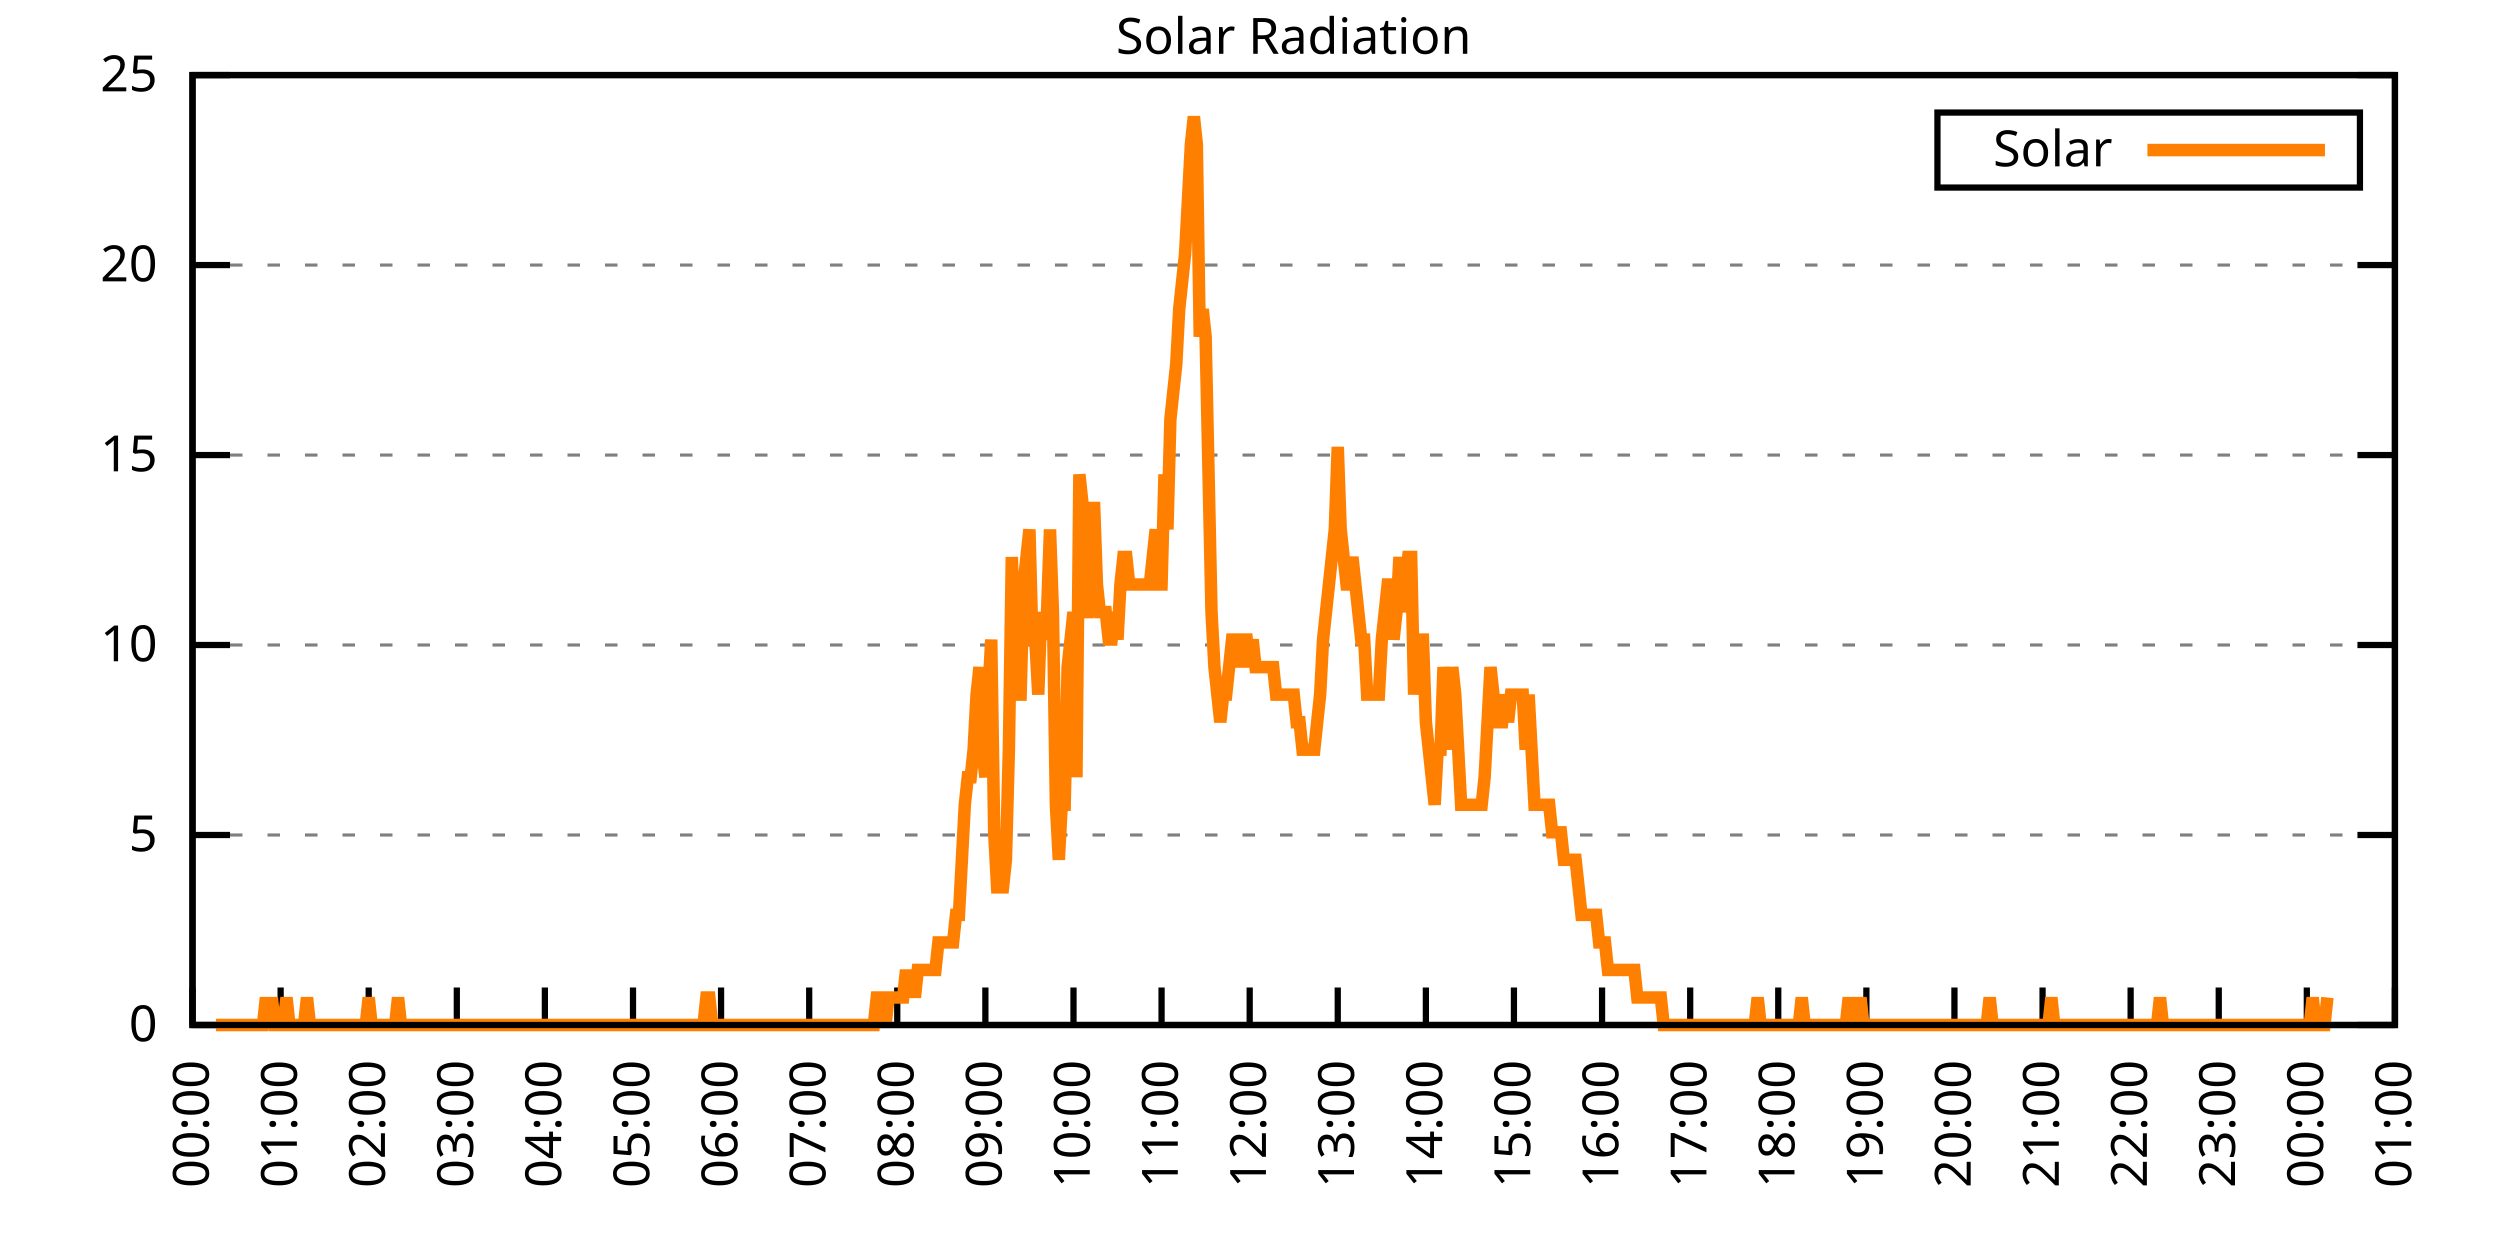
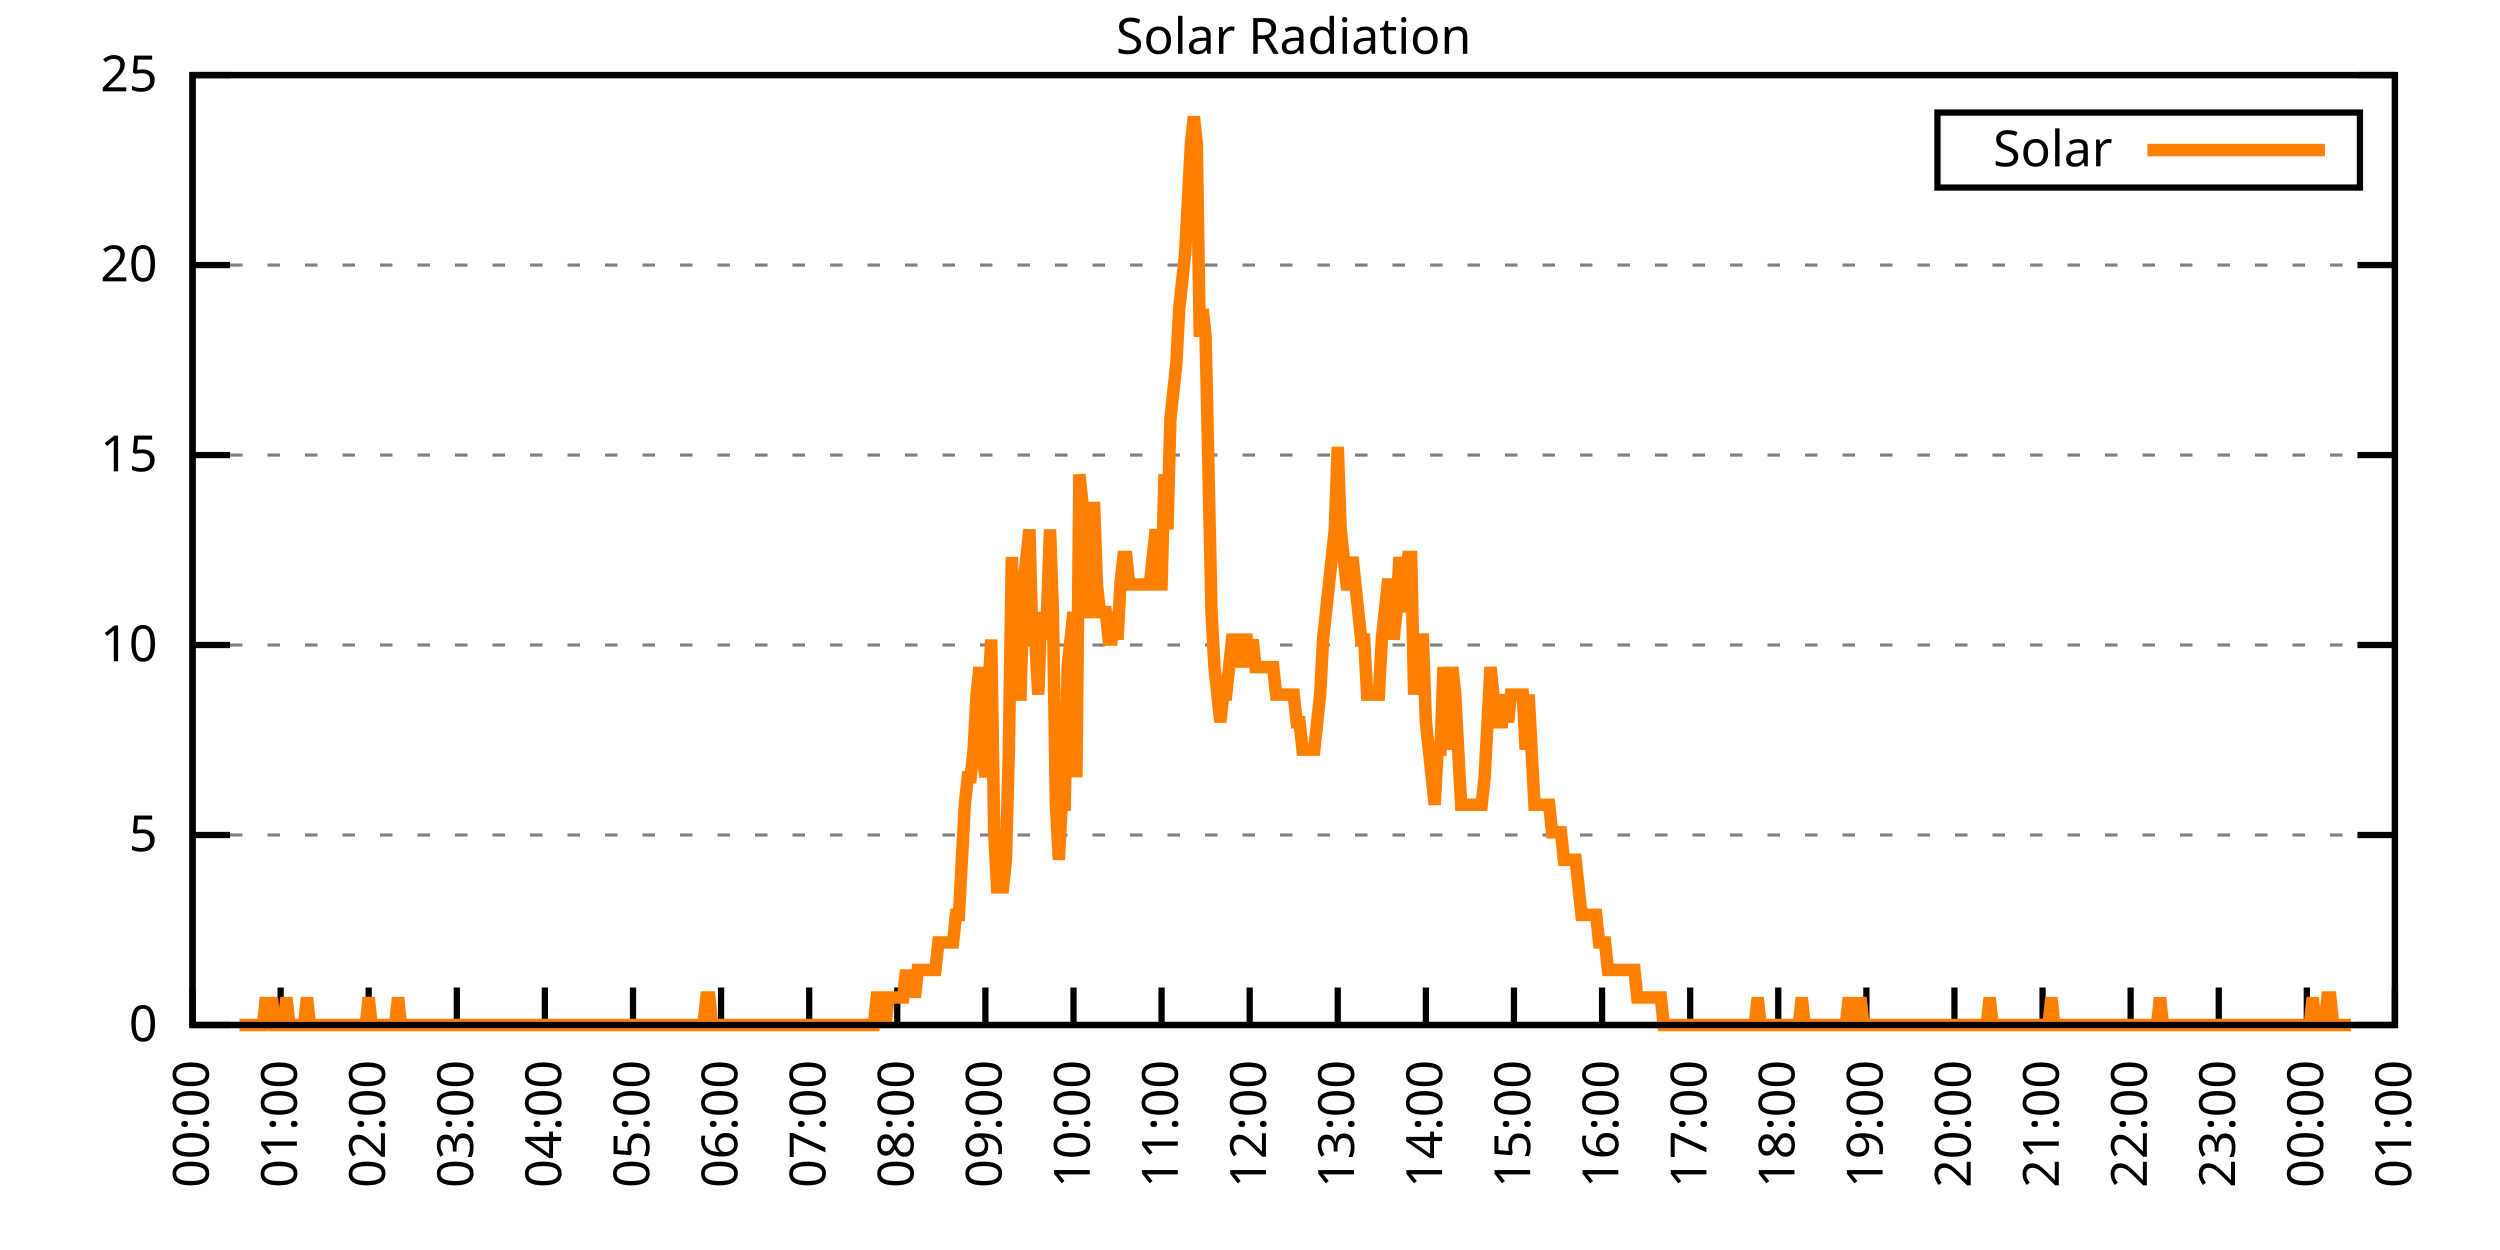
<svg xmlns="http://www.w3.org/2000/svg" xmlns:xlink="http://www.w3.org/1999/xlink" width="400" height="200" viewBox="0 0 400 200">
  <g id="gnuplot_canvas">
    <rect x="0" y="0" width="400" height="200" fill="none" />
    <defs>
      <circle id="gpDot" r="0.5" stroke-width="0.5" stroke="currentColor" />
      <path id="gpPt0" stroke-width="0.333" stroke="currentColor" d="M-1,0 h2 M0,-1 v2" />
      <path id="gpPt1" stroke-width="0.333" stroke="currentColor" d="M-1,-1 L1,1 M1,-1 L-1,1" />
      <path id="gpPt2" stroke-width="0.333" stroke="currentColor" d="M-1,0 L1,0 M0,-1 L0,1 M-1,-1 L1,1 M-1,1 L1,-1" />
      <rect id="gpPt3" stroke-width="0.333" stroke="currentColor" x="-1" y="-1" width="2" height="2" />
      <rect id="gpPt4" stroke-width="0.333" stroke="currentColor" fill="currentColor" x="-1" y="-1" width="2" height="2" />
      <circle id="gpPt5" stroke-width="0.333" stroke="currentColor" cx="0" cy="0" r="1" />
      <use xlink:href="#gpPt5" id="gpPt6" fill="currentColor" stroke="none" />
      <path id="gpPt7" stroke-width="0.333" stroke="currentColor" d="M0,-1.33 L-1.33,0.67 L1.33,0.67 z" />
      <use xlink:href="#gpPt7" id="gpPt8" fill="currentColor" stroke="none" />
      <use xlink:href="#gpPt7" id="gpPt9" stroke="currentColor" transform="rotate(180)" />
      <use xlink:href="#gpPt9" id="gpPt10" fill="currentColor" stroke="none" />
      <use xlink:href="#gpPt3" id="gpPt11" stroke="currentColor" transform="rotate(45)" />
      <use xlink:href="#gpPt11" id="gpPt12" fill="currentColor" stroke="none" />
      <path id="gpPt13" stroke-width="0.333" stroke="currentColor" d="M0,1.330 L1.265,0.411 L0.782,-1.067 L-0.782,-1.076 L-1.265,0.411 z" />
      <use xlink:href="#gpPt13" id="gpPt14" fill="currentColor" stroke="none" />
      <filter id="textbox" filterUnits="objectBoundingBox" x="0" y="0" height="1" width="1">
        <feFlood flood-color="white" flood-opacity="1" result="bgnd" />
        <feComposite in="SourceGraphic" in2="bgnd" operator="atop" />
      </filter>
      <filter id="greybox" filterUnits="objectBoundingBox" x="0" y="0" height="1" width="1">
        <feFlood flood-color="lightgrey" flood-opacity="1" result="grey" />
        <feComposite in="SourceGraphic" in2="grey" operator="atop" />
      </filter>
    </defs>
    <g fill="none" color="white" stroke="currentColor" stroke-width="1.00" stroke-linecap="butt" stroke-linejoin="miter">
</g>
    <g fill="none" color="black" stroke="currentColor" stroke-width="1.00" stroke-linecap="butt" stroke-linejoin="miter">
      <g stroke="none" shape-rendering="crispEdges">
        <polygon fill="rgb(255, 255, 255)" points="30.80,164.00 383.18,164.00 383.18,12.02 30.80,12.02 " />
      </g>
    </g>
    <g fill="none" color="black" stroke="currentColor" stroke-width="1.00" stroke-linecap="butt" stroke-linejoin="miter">
</g>
    <g fill="none" color="black" stroke="black" stroke-width="0.50" stroke-linecap="butt" stroke-linejoin="miter">
</g>
    <g fill="none" color="gray" stroke="currentColor" stroke-width="0.50" stroke-linecap="butt" stroke-linejoin="miter">
      <path stroke="gray" stroke-dasharray="2,4" class="gridline" d="M30.80,164.00 L383.19,164.00  " />
    </g>
    <g fill="none" color="gray" stroke="gray" stroke-width="1.00" stroke-linecap="butt" stroke-linejoin="miter">
</g>
    <g fill="none" color="black" stroke="currentColor" stroke-width="1.00" stroke-linecap="butt" stroke-linejoin="miter">
      <path stroke="black" d="M30.80,164.00 L36.80,164.00 M383.19,164.00 L377.19,164.00  " />
      <g transform="translate(25.20,166.60)" stroke="none" fill="black" font-family="Sans" font-size="8.00" text-anchor="end">
        <text>
          <tspan font-family="Sans"> 0</tspan>
        </text>
      </g>
    </g>
    <g fill="none" color="black" stroke="currentColor" stroke-width="1.00" stroke-linecap="butt" stroke-linejoin="miter">
</g>
    <g fill="none" color="black" stroke="black" stroke-width="0.50" stroke-linecap="butt" stroke-linejoin="miter">
</g>
    <g fill="none" color="gray" stroke="currentColor" stroke-width="0.50" stroke-linecap="butt" stroke-linejoin="miter">
      <path stroke="gray" stroke-dasharray="2,4" class="gridline" d="M30.80,133.60 L383.19,133.60  " />
    </g>
    <g fill="none" color="gray" stroke="gray" stroke-width="1.00" stroke-linecap="butt" stroke-linejoin="miter">
</g>
    <g fill="none" color="black" stroke="currentColor" stroke-width="1.00" stroke-linecap="butt" stroke-linejoin="miter">
      <path stroke="black" d="M30.80,133.60 L36.80,133.60 M383.19,133.60 L377.19,133.60  " />
      <g transform="translate(25.20,136.20)" stroke="none" fill="black" font-family="Sans" font-size="8.00" text-anchor="end">
        <text>
          <tspan font-family="Sans"> 5</tspan>
        </text>
      </g>
    </g>
    <g fill="none" color="black" stroke="currentColor" stroke-width="1.00" stroke-linecap="butt" stroke-linejoin="miter">
</g>
    <g fill="none" color="black" stroke="black" stroke-width="0.50" stroke-linecap="butt" stroke-linejoin="miter">
</g>
    <g fill="none" color="gray" stroke="currentColor" stroke-width="0.50" stroke-linecap="butt" stroke-linejoin="miter">
      <path stroke="gray" stroke-dasharray="2,4" class="gridline" d="M30.80,103.20 L383.19,103.20  " />
    </g>
    <g fill="none" color="gray" stroke="gray" stroke-width="1.00" stroke-linecap="butt" stroke-linejoin="miter">
</g>
    <g fill="none" color="black" stroke="currentColor" stroke-width="1.00" stroke-linecap="butt" stroke-linejoin="miter">
      <path stroke="black" d="M30.80,103.20 L36.80,103.20 M383.19,103.20 L377.19,103.20  " />
      <g transform="translate(25.20,105.80)" stroke="none" fill="black" font-family="Sans" font-size="8.00" text-anchor="end">
        <text>
          <tspan font-family="Sans"> 10</tspan>
        </text>
      </g>
    </g>
    <g fill="none" color="black" stroke="currentColor" stroke-width="1.00" stroke-linecap="butt" stroke-linejoin="miter">
</g>
    <g fill="none" color="black" stroke="black" stroke-width="0.50" stroke-linecap="butt" stroke-linejoin="miter">
</g>
    <g fill="none" color="gray" stroke="currentColor" stroke-width="0.50" stroke-linecap="butt" stroke-linejoin="miter">
      <path stroke="gray" stroke-dasharray="2,4" class="gridline" d="M30.80,72.81 L383.19,72.81  " />
    </g>
    <g fill="none" color="gray" stroke="gray" stroke-width="1.00" stroke-linecap="butt" stroke-linejoin="miter">
</g>
    <g fill="none" color="black" stroke="currentColor" stroke-width="1.00" stroke-linecap="butt" stroke-linejoin="miter">
      <path stroke="black" d="M30.80,72.81 L36.80,72.81 M383.19,72.81 L377.19,72.81  " />
      <g transform="translate(25.20,75.41)" stroke="none" fill="black" font-family="Sans" font-size="8.00" text-anchor="end">
        <text>
          <tspan font-family="Sans"> 15</tspan>
        </text>
      </g>
    </g>
    <g fill="none" color="black" stroke="currentColor" stroke-width="1.00" stroke-linecap="butt" stroke-linejoin="miter">
</g>
    <g fill="none" color="black" stroke="black" stroke-width="0.50" stroke-linecap="butt" stroke-linejoin="miter">
</g>
    <g fill="none" color="gray" stroke="currentColor" stroke-width="0.50" stroke-linecap="butt" stroke-linejoin="miter">
      <path stroke="gray" stroke-dasharray="2,4" class="gridline" d="M30.80,42.41 L383.19,42.41  " />
    </g>
    <g fill="none" color="gray" stroke="gray" stroke-width="1.00" stroke-linecap="butt" stroke-linejoin="miter">
</g>
    <g fill="none" color="black" stroke="currentColor" stroke-width="1.00" stroke-linecap="butt" stroke-linejoin="miter">
      <path stroke="black" d="M30.80,42.41 L36.80,42.41 M383.19,42.41 L377.19,42.41  " />
      <g transform="translate(25.20,45.01)" stroke="none" fill="black" font-family="Sans" font-size="8.00" text-anchor="end">
        <text>
          <tspan font-family="Sans"> 20</tspan>
        </text>
      </g>
    </g>
    <g fill="none" color="black" stroke="currentColor" stroke-width="1.00" stroke-linecap="butt" stroke-linejoin="miter">
</g>
    <g fill="none" color="black" stroke="black" stroke-width="0.50" stroke-linecap="butt" stroke-linejoin="miter">
</g>
    <g fill="none" color="gray" stroke="currentColor" stroke-width="0.50" stroke-linecap="butt" stroke-linejoin="miter">
      <path stroke="gray" stroke-dasharray="2,4" class="gridline" d="M30.80,12.01 L383.19,12.01  " />
    </g>
    <g fill="none" color="gray" stroke="gray" stroke-width="1.00" stroke-linecap="butt" stroke-linejoin="miter">
</g>
    <g fill="none" color="black" stroke="currentColor" stroke-width="1.00" stroke-linecap="butt" stroke-linejoin="miter">
      <path stroke="black" d="M30.80,12.01 L36.80,12.01 M383.19,12.01 L377.19,12.01  " />
      <g transform="translate(25.20,14.61)" stroke="none" fill="black" font-family="Sans" font-size="8.00" text-anchor="end">
        <text>
          <tspan font-family="Sans"> 25</tspan>
        </text>
      </g>
    </g>
    <g fill="none" color="black" stroke="currentColor" stroke-width="1.00" stroke-linecap="butt" stroke-linejoin="miter">
      <path stroke="black" d="M30.80,164.00 L30.80,158.00  " />
      <g transform="translate(33.40,169.60) rotate(270.00)" stroke="none" fill="black" font-family="Sans" font-size="8.00" text-anchor="end">
        <text>
          <tspan font-family="Sans">00:00</tspan>
        </text>
      </g>
    </g>
    <g fill="none" color="black" stroke="currentColor" stroke-width="1.00" stroke-linecap="butt" stroke-linejoin="miter">
      <path stroke="black" d="M44.90,164.00 L44.90,158.00  " />
      <g transform="translate(47.50,169.60) rotate(270.00)" stroke="none" fill="black" font-family="Sans" font-size="8.00" text-anchor="end">
        <text>
          <tspan font-family="Sans">01:00</tspan>
        </text>
      </g>
    </g>
    <g fill="none" color="black" stroke="currentColor" stroke-width="1.00" stroke-linecap="butt" stroke-linejoin="miter">
      <path stroke="black" d="M58.99,164.00 L58.99,158.00  " />
      <g transform="translate(61.59,169.60) rotate(270.00)" stroke="none" fill="black" font-family="Sans" font-size="8.00" text-anchor="end">
        <text>
          <tspan font-family="Sans">02:00</tspan>
        </text>
      </g>
    </g>
    <g fill="none" color="black" stroke="currentColor" stroke-width="1.00" stroke-linecap="butt" stroke-linejoin="miter">
      <path stroke="black" d="M73.09,164.00 L73.09,158.00  " />
      <g transform="translate(75.69,169.60) rotate(270.00)" stroke="none" fill="black" font-family="Sans" font-size="8.00" text-anchor="end">
        <text>
          <tspan font-family="Sans">03:00</tspan>
        </text>
      </g>
    </g>
    <g fill="none" color="black" stroke="currentColor" stroke-width="1.00" stroke-linecap="butt" stroke-linejoin="miter">
      <path stroke="black" d="M87.18,164.00 L87.18,158.00  " />
      <g transform="translate(89.78,169.60) rotate(270.00)" stroke="none" fill="black" font-family="Sans" font-size="8.00" text-anchor="end">
        <text>
          <tspan font-family="Sans">04:00</tspan>
        </text>
      </g>
    </g>
    <g fill="none" color="black" stroke="currentColor" stroke-width="1.00" stroke-linecap="butt" stroke-linejoin="miter">
      <path stroke="black" d="M101.28,164.00 L101.28,158.00  " />
      <g transform="translate(103.88,169.60) rotate(270.00)" stroke="none" fill="black" font-family="Sans" font-size="8.00" text-anchor="end">
        <text>
          <tspan font-family="Sans">05:00</tspan>
        </text>
      </g>
    </g>
    <g fill="none" color="black" stroke="currentColor" stroke-width="1.00" stroke-linecap="butt" stroke-linejoin="miter">
      <path stroke="black" d="M115.37,164.00 L115.37,158.00  " />
      <g transform="translate(117.97,169.60) rotate(270.00)" stroke="none" fill="black" font-family="Sans" font-size="8.00" text-anchor="end">
        <text>
          <tspan font-family="Sans">06:00</tspan>
        </text>
      </g>
    </g>
    <g fill="none" color="black" stroke="currentColor" stroke-width="1.00" stroke-linecap="butt" stroke-linejoin="miter">
      <path stroke="black" d="M129.47,164.00 L129.47,158.00  " />
      <g transform="translate(132.07,169.60) rotate(270.00)" stroke="none" fill="black" font-family="Sans" font-size="8.00" text-anchor="end">
        <text>
          <tspan font-family="Sans">07:00</tspan>
        </text>
      </g>
    </g>
    <g fill="none" color="black" stroke="currentColor" stroke-width="1.00" stroke-linecap="butt" stroke-linejoin="miter">
      <path stroke="black" d="M143.56,164.00 L143.56,158.00  " />
      <g transform="translate(146.16,169.60) rotate(270.00)" stroke="none" fill="black" font-family="Sans" font-size="8.00" text-anchor="end">
        <text>
          <tspan font-family="Sans">08:00</tspan>
        </text>
      </g>
    </g>
    <g fill="none" color="black" stroke="currentColor" stroke-width="1.00" stroke-linecap="butt" stroke-linejoin="miter">
      <path stroke="black" d="M157.66,164.00 L157.66,158.00  " />
      <g transform="translate(160.26,169.60) rotate(270.00)" stroke="none" fill="black" font-family="Sans" font-size="8.00" text-anchor="end">
        <text>
          <tspan font-family="Sans">09:00</tspan>
        </text>
      </g>
    </g>
    <g fill="none" color="black" stroke="currentColor" stroke-width="1.00" stroke-linecap="butt" stroke-linejoin="miter">
      <path stroke="black" d="M171.76,164.00 L171.76,158.00  " />
      <g transform="translate(174.36,169.60) rotate(270.00)" stroke="none" fill="black" font-family="Sans" font-size="8.00" text-anchor="end">
        <text>
          <tspan font-family="Sans">10:00</tspan>
        </text>
      </g>
    </g>
    <g fill="none" color="black" stroke="currentColor" stroke-width="1.00" stroke-linecap="butt" stroke-linejoin="miter">
      <path stroke="black" d="M185.85,164.00 L185.85,158.00  " />
      <g transform="translate(188.45,169.60) rotate(270.00)" stroke="none" fill="black" font-family="Sans" font-size="8.00" text-anchor="end">
        <text>
          <tspan font-family="Sans">11:00</tspan>
        </text>
      </g>
    </g>
    <g fill="none" color="black" stroke="currentColor" stroke-width="1.00" stroke-linecap="butt" stroke-linejoin="miter">
      <path stroke="black" d="M199.95,164.00 L199.95,158.00  " />
      <g transform="translate(202.55,169.60) rotate(270.00)" stroke="none" fill="black" font-family="Sans" font-size="8.00" text-anchor="end">
        <text>
          <tspan font-family="Sans">12:00</tspan>
        </text>
      </g>
    </g>
    <g fill="none" color="black" stroke="currentColor" stroke-width="1.00" stroke-linecap="butt" stroke-linejoin="miter">
      <path stroke="black" d="M214.04,164.00 L214.04,158.00  " />
      <g transform="translate(216.64,169.60) rotate(270.00)" stroke="none" fill="black" font-family="Sans" font-size="8.00" text-anchor="end">
        <text>
          <tspan font-family="Sans">13:00</tspan>
        </text>
      </g>
    </g>
    <g fill="none" color="black" stroke="currentColor" stroke-width="1.00" stroke-linecap="butt" stroke-linejoin="miter">
      <path stroke="black" d="M228.14,164.00 L228.14,158.00  " />
      <g transform="translate(230.74,169.60) rotate(270.00)" stroke="none" fill="black" font-family="Sans" font-size="8.00" text-anchor="end">
        <text>
          <tspan font-family="Sans">14:00</tspan>
        </text>
      </g>
    </g>
    <g fill="none" color="black" stroke="currentColor" stroke-width="1.00" stroke-linecap="butt" stroke-linejoin="miter">
      <path stroke="black" d="M242.23,164.00 L242.23,158.00  " />
      <g transform="translate(244.83,169.60) rotate(270.00)" stroke="none" fill="black" font-family="Sans" font-size="8.00" text-anchor="end">
        <text>
          <tspan font-family="Sans">15:00</tspan>
        </text>
      </g>
    </g>
    <g fill="none" color="black" stroke="currentColor" stroke-width="1.00" stroke-linecap="butt" stroke-linejoin="miter">
      <path stroke="black" d="M256.33,164.00 L256.33,158.00  " />
      <g transform="translate(258.93,169.60) rotate(270.00)" stroke="none" fill="black" font-family="Sans" font-size="8.00" text-anchor="end">
        <text>
          <tspan font-family="Sans">16:00</tspan>
        </text>
      </g>
    </g>
    <g fill="none" color="black" stroke="currentColor" stroke-width="1.00" stroke-linecap="butt" stroke-linejoin="miter">
      <path stroke="black" d="M270.43,164.00 L270.43,158.00  " />
      <g transform="translate(273.03,169.60) rotate(270.00)" stroke="none" fill="black" font-family="Sans" font-size="8.00" text-anchor="end">
        <text>
          <tspan font-family="Sans">17:00</tspan>
        </text>
      </g>
    </g>
    <g fill="none" color="black" stroke="currentColor" stroke-width="1.00" stroke-linecap="butt" stroke-linejoin="miter">
      <path stroke="black" d="M284.52,164.00 L284.52,158.00  " />
      <g transform="translate(287.12,169.60) rotate(270.00)" stroke="none" fill="black" font-family="Sans" font-size="8.00" text-anchor="end">
        <text>
          <tspan font-family="Sans">18:00</tspan>
        </text>
      </g>
    </g>
    <g fill="none" color="black" stroke="currentColor" stroke-width="1.00" stroke-linecap="butt" stroke-linejoin="miter">
      <path stroke="black" d="M298.62,164.00 L298.62,158.00  " />
      <g transform="translate(301.22,169.60) rotate(270.00)" stroke="none" fill="black" font-family="Sans" font-size="8.00" text-anchor="end">
        <text>
          <tspan font-family="Sans">19:00</tspan>
        </text>
      </g>
    </g>
    <g fill="none" color="black" stroke="currentColor" stroke-width="1.00" stroke-linecap="butt" stroke-linejoin="miter">
      <path stroke="black" d="M312.71,164.00 L312.71,158.00  " />
      <g transform="translate(315.31,169.60) rotate(270.00)" stroke="none" fill="black" font-family="Sans" font-size="8.00" text-anchor="end">
        <text>
          <tspan font-family="Sans">20:00</tspan>
        </text>
      </g>
    </g>
    <g fill="none" color="black" stroke="currentColor" stroke-width="1.00" stroke-linecap="butt" stroke-linejoin="miter">
      <path stroke="black" d="M326.81,164.00 L326.81,158.00  " />
      <g transform="translate(329.41,169.60) rotate(270.00)" stroke="none" fill="black" font-family="Sans" font-size="8.00" text-anchor="end">
        <text>
          <tspan font-family="Sans">21:00</tspan>
        </text>
      </g>
    </g>
    <g fill="none" color="black" stroke="currentColor" stroke-width="1.00" stroke-linecap="butt" stroke-linejoin="miter">
      <path stroke="black" d="M340.90,164.00 L340.90,158.00  " />
      <g transform="translate(343.50,169.60) rotate(270.00)" stroke="none" fill="black" font-family="Sans" font-size="8.00" text-anchor="end">
        <text>
          <tspan font-family="Sans">22:00</tspan>
        </text>
      </g>
    </g>
    <g fill="none" color="black" stroke="currentColor" stroke-width="1.00" stroke-linecap="butt" stroke-linejoin="miter">
      <path stroke="black" d="M355.00,164.00 L355.00,158.00  " />
      <g transform="translate(357.60,169.60) rotate(270.00)" stroke="none" fill="black" font-family="Sans" font-size="8.00" text-anchor="end">
        <text>
          <tspan font-family="Sans">23:00</tspan>
        </text>
      </g>
    </g>
    <g fill="none" color="black" stroke="currentColor" stroke-width="1.00" stroke-linecap="butt" stroke-linejoin="miter">
      <path stroke="black" d="M369.09,164.00 L369.09,158.00  " />
      <g transform="translate(371.69,169.60) rotate(270.00)" stroke="none" fill="black" font-family="Sans" font-size="8.00" text-anchor="end">
        <text>
          <tspan font-family="Sans">00:00</tspan>
        </text>
      </g>
    </g>
    <g fill="none" color="black" stroke="currentColor" stroke-width="1.00" stroke-linecap="butt" stroke-linejoin="miter">
      <path stroke="black" d="M383.19,164.00 L383.19,158.00  " />
      <g transform="translate(385.79,169.60) rotate(270.00)" stroke="none" fill="black" font-family="Sans" font-size="8.00" text-anchor="end">
        <text>
          <tspan font-family="Sans">01:00</tspan>
        </text>
      </g>
    </g>
    <g fill="none" color="black" stroke="currentColor" stroke-width="1.00" stroke-linecap="butt" stroke-linejoin="miter">
</g>
    <g fill="none" color="black" stroke="currentColor" stroke-width="1.00" stroke-linecap="butt" stroke-linejoin="miter">
      <path stroke="black" d="M30.80,12.01 L30.80,164.00 L383.19,164.00 L383.19,12.01 L30.80,12.01 Z  " />
    </g>
    <g fill="none" color="black" stroke="currentColor" stroke-width="1.00" stroke-linecap="butt" stroke-linejoin="miter">
</g>
    <g fill="none" color="black" stroke="currentColor" stroke-width="1.00" stroke-linecap="butt" stroke-linejoin="miter">
      <path stroke="black" d="M309.99,30.01 L309.99,18.01 L377.59,18.01 L377.59,30.01 L309.99,30.01 Z  " />
    </g>
    <g id="Solar_Radiation_plot_1">
      <g fill="none" color="white" stroke="black" stroke-width="2.00" stroke-linecap="butt" stroke-linejoin="miter">
</g>
      <g fill="none" color="black" stroke="currentColor" stroke-width="2.00" stroke-linecap="butt" stroke-linejoin="miter">
        <g transform="translate(337.99,26.61)" stroke="none" fill="black" font-family="Sans" font-size="8.00" text-anchor="end">
          <text>
            <tspan font-family="Sans">Solar</tspan>
          </text>
        </g>
      </g>
      <g fill="none" color="black" stroke="currentColor" stroke-width="2.00" stroke-linecap="butt" stroke-linejoin="miter">
-         <path stroke="rgb(255, 127,   0)" d="M343.59,24.01 L371.99,24.01 M34.56,164.00 L35.03,164.00 L35.50,164.00 L35.97,164.00 L36.44,164.00 L36.91,164.00   L37.38,164.00 L37.85,164.00 L38.32,164.00 L38.79,164.00 L39.26,164.00 L39.73,164.00 L40.20,164.00 L40.67,164.00   L41.14,164.00 L41.61,164.00 L42.08,164.00 L42.55,159.60 L43.02,164.00 L43.49,159.60 L43.96,164.00 L44.43,164.00   L44.90,164.00 L45.37,164.00 L45.84,159.60 L46.31,164.00 L46.78,164.00 L47.24,164.00 L47.71,164.00 L48.18,164.00   L48.65,164.00 L49.12,159.60 L49.59,164.00 L50.06,164.00 L50.53,164.00 L51.00,164.00 L51.47,164.00 L51.94,164.00   L52.41,164.00 L52.88,164.00 L53.35,164.00 L53.82,164.00 L54.29,164.00 L54.76,164.00 L55.23,164.00 L55.70,164.00   L56.17,164.00 L56.64,164.00 L57.11,164.00 L57.58,164.00 L58.05,164.00 L58.52,164.00 L58.99,159.60 L59.46,164.00   L59.93,164.00 L60.40,164.00 L60.87,164.00 L61.34,164.00 L61.81,164.00 L62.28,164.00 L62.75,164.00 L63.22,164.00   L63.69,159.60 L64.16,164.00 L64.63,164.00 L65.10,164.00 L65.57,164.00 L66.04,164.00 L66.51,164.00 L66.98,164.00   L67.45,164.00 L67.92,164.00 L68.39,164.00 L68.86,164.00 L69.33,164.00 L69.80,164.00 L70.27,164.00 L70.74,164.00   L71.21,164.00 L71.68,164.00 L72.15,164.00 L72.62,164.00 L73.09,164.00 L73.56,164.00 L74.03,164.00 L74.50,164.00   L74.97,164.00 L75.44,164.00 L75.91,164.00 L76.38,164.00 L76.85,164.00 L77.32,164.00 L77.79,164.00 L78.26,164.00   L78.73,164.00 L79.19,164.00 L79.66,164.00 L80.13,164.00 L80.60,164.00 L81.07,164.00 L81.54,164.00 L82.01,164.00   L82.48,164.00 L82.95,164.00 L83.42,164.00 L83.89,164.00 L84.36,164.00 L84.83,164.00 L85.30,164.00 L85.77,164.00   L86.24,164.00 L86.71,164.00 L87.18,164.00 L87.65,164.00 L88.12,164.00 L88.59,164.00 L89.06,164.00 L89.53,164.00   L90.00,164.00 L90.47,164.00 L90.94,164.00 L91.41,164.00 L91.88,164.00 L92.35,164.00 L92.82,164.00 L93.29,164.00   L93.76,164.00 L94.23,164.00 L94.70,164.00 L95.17,164.00 L95.64,164.00 L96.11,164.00 L96.58,164.00 L97.05,164.00   L97.52,164.00 L97.99,164.00 L98.46,164.00 L98.93,164.00 L99.40,164.00 L99.87,164.00 L100.34,164.00 L100.81,164.00   L101.28,164.00 L101.75,164.00 L102.22,164.00 L102.69,164.00 L103.16,164.00 L103.63,164.00 L104.10,164.00 L104.57,164.00   L105.04,164.00 L105.51,164.00 L105.98,164.00 L106.45,164.00 L106.92,164.00 L107.39,164.00 L107.86,164.00 L108.33,164.00   L108.80,164.00 L109.27,164.00 L109.74,164.00 L110.21,164.00 L110.68,164.00 L111.14,164.00 L111.61,164.00 L112.08,164.00   L112.55,164.00 L113.02,159.60 L113.49,159.60 L113.96,164.00 L114.43,164.00 L114.90,164.00 L115.37,164.00 L115.84,164.00   L116.31,164.00 L116.78,164.00 L117.25,164.00 L117.72,164.00 L118.19,164.00 L118.66,164.00 L119.13,164.00 L119.60,164.00   L120.07,164.00 L120.54,164.00 L121.01,164.00 L121.48,164.00 L121.95,164.00 L122.42,164.00 L122.89,164.00 L123.36,164.00   L123.83,164.00 L124.30,164.00 L124.77,164.00 L125.24,164.00 L125.71,164.00 L126.18,164.00 L126.65,164.00 L127.12,164.00   L127.59,164.00 L128.06,164.00 L128.53,164.00 L129.00,164.00 L129.47,164.00 L129.94,164.00 L130.41,164.00 L130.88,164.00   L131.35,164.00 L131.82,164.00 L132.29,164.00 L132.76,164.00 L133.23,164.00 L133.70,164.00 L134.17,164.00 L134.64,164.00   L135.11,164.00 L135.58,164.00 L136.05,164.00 L136.52,164.00 L136.99,164.00 L137.46,164.00 L137.93,164.00 L138.40,164.00   L138.87,164.00 L139.34,164.00 L139.81,164.00 L140.28,159.60 L140.75,159.60 L141.22,159.60 L141.69,164.00 L142.16,159.60   L142.63,159.60 L143.09,159.60 L143.56,159.60 L144.03,159.60 L144.50,159.60 L144.97,155.19 L145.44,159.60 L145.91,155.19   L146.38,159.60 L146.85,155.19 L147.32,155.19 L147.79,155.19 L148.26,155.19 L148.73,155.19 L149.20,155.19 L149.67,155.19   L150.14,150.79 L150.61,150.79 L151.08,150.79 L151.55,150.79 L152.02,150.79 L152.49,150.79 L152.96,146.38 L153.43,146.38   L153.90,137.57 L154.37,128.76 L154.84,124.36 L155.31,124.36 L155.78,119.95 L156.25,111.14 L156.72,106.74 L157.19,119.95   L157.66,124.36 L158.13,111.14 L158.60,102.33 L159.07,133.17 L159.54,141.98 L160.01,141.98 L160.48,141.98 L160.95,137.57   L161.42,119.95 L161.89,89.12 L162.36,102.33 L162.83,111.14 L163.30,111.14 L163.77,93.52 L164.24,89.12 L164.71,84.71   L165.18,102.33 L165.65,102.33 L166.12,111.14 L166.59,97.93 L167.06,102.33 L167.53,97.93 L168.00,84.71 L168.47,97.93   L168.94,128.76 L169.41,137.57 L169.88,128.76 L170.35,128.76 L170.82,106.74 L171.29,102.33 L171.76,97.93 L172.23,124.36   L172.70,75.90 L173.17,80.31 L173.64,97.93 L174.11,97.93 L174.58,93.52 L175.04,80.31 L175.51,93.52 L175.98,97.93   L176.45,97.93 L176.92,97.93 L177.39,102.33 L177.86,102.33 L178.33,97.93 L178.80,102.33 L179.27,93.52 L179.74,89.12   L180.21,89.12 L180.68,93.52 L181.15,93.52 L181.62,93.52 L182.09,93.52 L182.56,93.52 L183.03,93.52 L183.50,93.52   L183.97,93.52 L184.44,89.12 L184.91,84.71 L185.38,93.52 L185.85,93.52 L186.32,75.90 L186.79,84.71 L187.26,67.09   L187.73,62.69 L188.20,58.28 L188.67,49.47 L189.14,45.07 L189.61,40.66 L190.08,31.85 L190.55,23.04 L191.02,18.64   L191.49,23.04 L191.96,53.88 L192.43,49.47 L192.90,53.88 L193.37,75.90 L193.84,97.93 L194.31,106.74 L194.78,111.14   L195.25,115.55 L195.72,111.14 L196.19,111.14 L196.66,106.74 L197.13,102.33 L197.60,102.33 L198.07,106.74 L198.54,102.33   L199.01,102.33 L199.48,102.33 L199.95,106.74 L200.42,102.33 L200.89,106.74 L201.36,106.74 L201.83,106.74 L202.30,106.74   L202.77,106.74 L203.24,106.74 L203.71,106.74 L204.18,111.14 L204.65,111.14 L205.12,111.14 L205.59,111.14 L206.06,111.14   L206.53,111.14 L207.00,111.14 L207.46,115.55 L207.93,115.55 L208.40,119.95 L208.87,119.95 L209.34,119.95 L209.81,119.95   L210.28,119.95 L210.75,115.55 L211.22,111.14 L211.69,102.33 L212.16,97.93 L212.63,93.52 L213.10,89.12 L213.57,84.71   L214.04,71.50 L214.51,84.71 L214.98,89.12 L215.45,93.52 L215.92,93.52 L216.39,89.12 L216.86,93.52 L217.33,97.93   L217.80,102.33 L218.27,102.33 L218.74,111.14 L219.21,111.14 L219.68,111.14 L220.15,111.14 L220.62,111.14 L221.09,102.33   L221.56,97.93 L222.03,93.52 L222.50,93.52 L222.97,102.33 L223.44,97.93 L223.91,89.12 L224.38,97.93 L224.85,93.52   L225.32,89.12 L225.79,89.12 L226.26,111.14 L226.73,102.33 L227.20,102.33 L227.67,102.33 L228.14,115.55 L228.61,119.95   L229.08,124.36 L229.55,128.76 L230.02,119.95 L230.49,119.95 L230.96,106.74 L231.43,111.14 L231.90,119.95 L232.37,106.74   L232.84,111.14 L233.31,119.95 L233.78,128.76 L234.25,128.76 L234.72,128.76 L235.19,128.76 L235.66,128.76 L236.13,128.76   L236.60,128.76 L237.07,128.76 L237.54,124.36 L238.01,115.55 L238.48,106.74 L238.95,111.14 L239.41,115.55 L239.88,115.55   L240.35,115.55 L240.82,111.14 L241.29,115.55 L241.76,111.14 L242.23,111.14 L242.70,111.14 L243.17,111.14 L243.64,111.14   L244.11,119.95 L244.58,111.14 L245.05,119.95 L245.52,128.76 L245.99,128.76 L246.46,128.76 L246.93,128.76 L247.40,128.76   L247.87,128.76 L248.34,133.17 L248.81,133.17 L249.28,133.17 L249.75,133.17 L250.22,137.57 L250.69,137.57 L251.16,137.57   L251.63,137.57 L252.10,137.57 L252.57,141.98 L253.04,146.38 L253.51,146.38 L253.98,146.38 L254.45,146.38 L254.92,146.38   L255.39,146.38 L255.86,150.79 L256.33,150.79 L256.80,150.79 L257.27,155.19 L257.74,155.19 L258.21,155.19 L258.68,155.19   L259.15,155.19 L259.62,155.19 L260.09,155.19 L260.56,155.19 L261.03,155.19 L261.50,155.19 L261.97,159.60 L262.44,159.60   L262.91,159.60 L263.38,159.60 L263.85,159.60 L264.32,159.60 L264.79,159.60 L265.26,159.60 L265.73,159.60 L266.20,164.00   L266.67,164.00 L267.14,164.00 L267.61,164.00 L268.08,164.00 L268.55,164.00 L269.02,164.00 L269.49,164.00 L269.96,164.00   L270.43,164.00 L270.90,164.00 L271.36,164.00 L271.83,164.00 L272.30,164.00 L272.77,164.00 L273.24,164.00 L273.71,164.00   L274.18,164.00 L274.65,164.00 L275.12,164.00 L275.59,164.00 L276.06,164.00 L276.53,164.00 L277.00,164.00 L277.47,164.00   L277.94,164.00 L278.41,164.00 L278.88,164.00 L279.35,164.00 L279.82,164.00 L280.29,164.00 L280.76,164.00 L281.23,159.60   L281.70,164.00 L282.17,164.00 L282.64,164.00 L283.11,164.00 L283.58,164.00 L284.05,164.00 L284.52,164.00 L284.99,164.00   L285.46,164.00 L285.93,164.00 L286.40,164.00 L286.87,164.00 L287.34,164.00 L287.81,164.00 L288.28,159.60 L288.75,164.00   L289.22,164.00 L289.69,164.00 L290.16,164.00 L290.63,164.00 L291.10,164.00 L291.57,164.00 L292.04,164.00 L292.51,164.00   L292.98,164.00 L293.45,164.00 L293.92,164.00 L294.39,164.00 L294.86,164.00 L295.33,164.00 L295.80,159.60 L296.27,164.00   L296.74,164.00 L297.21,164.00 L297.68,159.60 L298.15,164.00 L298.62,164.00 L299.09,164.00 L299.56,164.00 L300.03,164.00   L300.50,164.00 L300.97,164.00 L301.44,164.00 L301.91,164.00 L302.38,164.00 L302.85,164.00 L303.31,164.00 L303.78,164.00   L304.25,164.00 L304.72,164.00 L305.19,164.00 L305.66,164.00 L306.13,164.00 L306.60,164.00 L307.07,164.00 L307.54,164.00   L308.01,164.00 L308.48,164.00 L308.95,164.00 L309.42,164.00 L309.89,164.00 L310.36,164.00 L310.83,164.00 L311.30,164.00   L311.77,164.00 L312.24,164.00 L312.71,164.00 L313.18,164.00 L313.65,164.00 L314.12,164.00 L314.59,164.00 L315.06,164.00   L315.53,164.00 L316.00,164.00 L316.47,164.00 L316.94,164.00 L317.41,164.00 L317.88,164.00 L318.35,159.60 L318.82,164.00   L319.29,164.00 L319.76,164.00 L320.23,164.00 L320.70,164.00 L321.17,164.00 L321.64,164.00 L322.11,164.00 L322.58,164.00   L323.05,164.00 L323.52,164.00 L323.99,164.00 L324.46,164.00 L324.93,164.00 L325.40,164.00 L325.87,164.00 L326.34,164.00   L326.81,164.00 L327.28,164.00 L327.75,164.00 L328.22,159.60 L328.69,164.00 L329.16,164.00 L329.63,164.00 L330.10,164.00   L330.57,164.00 L331.04,164.00 L331.51,164.00 L331.98,164.00 L332.45,164.00 L332.92,164.00 L333.39,164.00 L333.86,164.00   L334.33,164.00 L334.80,164.00 L335.26,164.00 L335.73,164.00 L336.20,164.00 L336.67,164.00 L337.14,164.00 L337.61,164.00   L338.08,164.00 L338.55,164.00 L339.02,164.00 L339.49,164.00 L339.96,164.00 L340.43,164.00 L340.90,164.00 L341.37,164.00   L341.84,164.00 L342.31,164.00 L342.78,164.00 L343.25,164.00 L343.72,164.00 L344.19,164.00 L344.66,164.00 L345.13,164.00   L345.60,159.60 L346.07,164.00 L346.54,164.00 L347.01,164.00 L347.48,164.00 L347.95,164.00 L348.42,164.00 L348.89,164.00   L349.36,164.00 L349.83,164.00 L350.30,164.00 L350.77,164.00 L351.24,164.00 L351.71,164.00 L352.18,164.00 L352.65,164.00   L353.12,164.00 L353.59,164.00 L354.06,164.00 L354.53,164.00 L355.00,164.00 L355.47,164.00 L355.94,164.00 L356.41,164.00   L356.88,164.00 L357.35,164.00 L357.82,164.00 L358.29,164.00 L358.76,164.00 L359.23,164.00 L359.70,164.00 L360.17,164.00   L360.64,164.00 L361.11,164.00 L361.58,164.00 L362.05,164.00 L362.52,164.00 L362.99,164.00 L363.46,164.00 L363.93,164.00   L364.40,164.00 L364.87,164.00 L365.34,164.00 L365.81,164.00 L366.28,164.00 L366.75,164.00 L367.21,164.00 L367.68,164.00   L368.15,164.00 L368.62,164.00 L369.09,164.00 L369.56,164.00 L370.03,159.60 L370.50,164.00 L370.97,164.00 L371.44,164.00   L371.91,164.00 L372.38,159.60  " />
+         <path stroke="rgb(255, 127,   0)" d="M343.59,24.01 L371.99,24.01 M38.32,164.00 L38.79,164.00 L39.26,164.00 L39.73,164.00 L40.20,164.00 L40.67,164.00   L41.14,164.00 L41.61,164.00 L42.08,164.00 L42.55,159.60 L43.02,164.00 L43.49,159.60 L43.96,164.00 L44.43,164.00   L44.90,164.00 L45.37,164.00 L45.84,159.60 L46.31,164.00 L46.78,164.00 L47.24,164.00 L47.71,164.00 L48.18,164.00   L48.65,164.00 L49.12,159.60 L49.59,164.00 L50.06,164.00 L50.53,164.00 L51.00,164.00 L51.47,164.00 L51.94,164.00   L52.41,164.00 L52.88,164.00 L53.35,164.00 L53.82,164.00 L54.29,164.00 L54.76,164.00 L55.23,164.00 L55.70,164.00   L56.17,164.00 L56.64,164.00 L57.11,164.00 L57.58,164.00 L58.05,164.00 L58.52,164.00 L58.99,159.60 L59.46,164.00   L59.93,164.00 L60.40,164.00 L60.87,164.00 L61.34,164.00 L61.81,164.00 L62.28,164.00 L62.75,164.00 L63.22,164.00   L63.69,159.60 L64.16,164.00 L64.63,164.00 L65.10,164.00 L65.57,164.00 L66.04,164.00 L66.51,164.00 L66.98,164.00   L67.45,164.00 L67.92,164.00 L68.39,164.00 L68.86,164.00 L69.33,164.00 L69.80,164.00 L70.27,164.00 L70.74,164.00   L71.21,164.00 L71.68,164.00 L72.15,164.00 L72.62,164.00 L73.09,164.00 L73.56,164.00 L74.03,164.00 L74.50,164.00   L74.97,164.00 L75.44,164.00 L75.91,164.00 L76.38,164.00 L76.85,164.00 L77.32,164.00 L77.79,164.00 L78.26,164.00   L78.73,164.00 L79.19,164.00 L79.66,164.00 L80.13,164.00 L80.60,164.00 L81.07,164.00 L81.54,164.00 L82.01,164.00   L82.48,164.00 L82.95,164.00 L83.42,164.00 L83.89,164.00 L84.36,164.00 L84.83,164.00 L85.30,164.00 L85.77,164.00   L86.24,164.00 L86.71,164.00 L87.18,164.00 L87.65,164.00 L88.12,164.00 L88.59,164.00 L89.06,164.00 L89.53,164.00   L90.00,164.00 L90.47,164.00 L90.94,164.00 L91.41,164.00 L91.88,164.00 L92.35,164.00 L92.82,164.00 L93.29,164.00   L93.76,164.00 L94.23,164.00 L94.70,164.00 L95.17,164.00 L95.64,164.00 L96.11,164.00 L96.58,164.00 L97.05,164.00   L97.52,164.00 L97.99,164.00 L98.46,164.00 L98.93,164.00 L99.40,164.00 L99.87,164.00 L100.34,164.00 L100.81,164.00   L101.28,164.00 L101.75,164.00 L102.22,164.00 L102.69,164.00 L103.16,164.00 L103.63,164.00 L104.10,164.00 L104.57,164.00   L105.04,164.00 L105.51,164.00 L105.98,164.00 L106.45,164.00 L106.92,164.00 L107.39,164.00 L107.86,164.00 L108.33,164.00   L108.80,164.00 L109.27,164.00 L109.74,164.00 L110.21,164.00 L110.68,164.00 L111.14,164.00 L111.61,164.00 L112.08,164.00   L112.55,164.00 L113.02,159.60 L113.49,159.60 L113.96,164.00 L114.43,164.00 L114.90,164.00 L115.37,164.00 L115.84,164.00   L116.31,164.00 L116.78,164.00 L117.25,164.00 L117.72,164.00 L118.19,164.00 L118.66,164.00 L119.13,164.00 L119.60,164.00   L120.07,164.00 L120.54,164.00 L121.01,164.00 L121.48,164.00 L121.95,164.00 L122.42,164.00 L122.89,164.00 L123.36,164.00   L123.83,164.00 L124.30,164.00 L124.77,164.00 L125.24,164.00 L125.71,164.00 L126.18,164.00 L126.65,164.00 L127.12,164.00   L127.59,164.00 L128.06,164.00 L128.53,164.00 L129.00,164.00 L129.47,164.00 L129.94,164.00 L130.41,164.00 L130.88,164.00   L131.35,164.00 L131.82,164.00 L132.29,164.00 L132.76,164.00 L133.23,164.00 L133.70,164.00 L134.17,164.00 L134.64,164.00   L135.11,164.00 L135.58,164.00 L136.05,164.00 L136.52,164.00 L136.99,164.00 L137.46,164.00 L137.93,164.00 L138.40,164.00   L138.87,164.00 L139.34,164.00 L139.81,164.00 L140.28,159.60 L140.75,159.60 L141.22,159.60 L141.69,164.00 L142.16,159.60   L142.63,159.60 L143.09,159.60 L143.56,159.60 L144.03,159.60 L144.50,159.60 L144.97,155.19 L145.44,159.60 L145.91,155.19   L146.38,159.60 L146.85,155.19 L147.32,155.19 L147.79,155.19 L148.26,155.19 L148.73,155.19 L149.20,155.19 L149.67,155.19   L150.14,150.79 L150.61,150.79 L151.08,150.79 L151.55,150.79 L152.02,150.79 L152.49,150.79 L152.96,146.38 L153.43,146.38   L153.90,137.57 L154.37,128.76 L154.84,124.36 L155.31,124.36 L155.78,119.95 L156.25,111.14 L156.72,106.74 L157.19,119.95   L157.66,124.36 L158.13,111.14 L158.60,102.33 L159.07,133.17 L159.54,141.98 L160.01,141.98 L160.48,141.98 L160.95,137.57   L161.42,119.95 L161.89,89.12 L162.36,102.33 L162.83,111.14 L163.30,111.14 L163.77,93.52 L164.24,89.12 L164.71,84.71   L165.18,102.33 L165.65,102.33 L166.12,111.14 L166.59,97.93 L167.06,102.33 L167.53,97.93 L168.00,84.71 L168.47,97.93   L168.94,128.76 L169.41,137.57 L169.88,128.76 L170.35,128.76 L170.82,106.74 L171.29,102.33 L171.76,97.93 L172.23,124.36   L172.70,75.90 L173.17,80.31 L173.64,97.93 L174.11,97.93 L174.58,93.52 L175.04,80.31 L175.51,93.52 L175.98,97.93   L176.45,97.93 L176.92,97.93 L177.39,102.33 L177.86,102.33 L178.33,97.93 L178.80,102.33 L179.27,93.52 L179.74,89.12   L180.21,89.12 L180.68,93.52 L181.15,93.52 L181.62,93.52 L182.09,93.52 L182.56,93.52 L183.03,93.52 L183.50,93.52   L183.97,93.52 L184.44,89.12 L184.91,84.71 L185.38,93.52 L185.85,93.52 L186.32,75.90 L186.79,84.71 L187.26,67.09   L187.73,62.69 L188.20,58.28 L188.67,49.47 L189.14,45.07 L189.61,40.66 L190.08,31.85 L190.55,23.04 L191.02,18.64   L191.49,23.04 L191.96,53.88 L192.43,49.47 L192.90,53.88 L193.37,75.90 L193.84,97.93 L194.31,106.74 L194.78,111.14   L195.25,115.55 L195.72,111.14 L196.19,111.14 L196.66,106.74 L197.13,102.33 L197.60,102.33 L198.07,106.74 L198.54,102.33   L199.01,102.33 L199.48,102.33 L199.95,106.74 L200.42,102.33 L200.89,106.74 L201.36,106.74 L201.83,106.74 L202.30,106.74   L202.77,106.74 L203.24,106.74 L203.71,106.74 L204.18,111.14 L204.65,111.14 L205.12,111.14 L205.59,111.14 L206.06,111.14   L206.53,111.14 L207.00,111.14 L207.46,115.55 L207.93,115.55 L208.40,119.95 L208.87,119.95 L209.34,119.95 L209.81,119.95   L210.28,119.95 L210.75,115.55 L211.22,111.14 L211.69,102.33 L212.16,97.93 L212.63,93.52 L213.10,89.12 L213.57,84.71   L214.04,71.50 L214.51,84.71 L214.98,89.12 L215.45,93.52 L215.92,93.52 L216.39,89.12 L216.86,93.52 L217.33,97.93   L217.80,102.33 L218.27,102.33 L218.74,111.14 L219.21,111.14 L219.68,111.14 L220.15,111.14 L220.62,111.14 L221.09,102.33   L221.56,97.93 L222.03,93.52 L222.50,93.52 L222.97,102.33 L223.44,97.93 L223.91,89.12 L224.38,97.93 L224.85,93.52   L225.32,89.12 L225.79,89.12 L226.26,111.14 L226.73,102.33 L227.20,102.33 L227.67,102.33 L228.14,115.55 L228.61,119.95   L229.08,124.36 L229.55,128.76 L230.02,119.95 L230.49,119.95 L230.96,106.74 L231.43,111.14 L231.90,119.95 L232.37,106.74   L232.84,111.14 L233.31,119.95 L233.78,128.76 L234.25,128.76 L234.72,128.76 L235.19,128.76 L235.66,128.76 L236.13,128.76   L236.60,128.76 L237.07,128.76 L237.54,124.36 L238.01,115.55 L238.48,106.74 L238.95,111.14 L239.41,115.55 L239.88,115.55   L240.35,115.55 L240.82,111.14 L241.29,115.55 L241.76,111.14 L242.23,111.14 L242.70,111.14 L243.17,111.14 L243.64,111.14   L244.11,119.95 L244.58,111.14 L245.05,119.95 L245.52,128.76 L245.99,128.76 L246.46,128.76 L246.93,128.76 L247.40,128.76   L247.87,128.76 L248.34,133.17 L248.81,133.17 L249.28,133.17 L249.75,133.17 L250.22,137.57 L250.69,137.57 L251.16,137.57   L251.63,137.57 L252.10,137.57 L252.57,141.98 L253.04,146.38 L253.51,146.38 L253.98,146.38 L254.45,146.38 L254.92,146.38   L255.39,146.38 L255.86,150.79 L256.33,150.79 L256.80,150.79 L257.27,155.19 L257.74,155.19 L258.21,155.19 L258.68,155.19   L259.15,155.19 L259.62,155.19 L260.09,155.19 L260.56,155.19 L261.03,155.19 L261.50,155.19 L261.97,159.60 L262.44,159.60   L262.91,159.60 L263.38,159.60 L263.85,159.60 L264.32,159.60 L264.79,159.60 L265.26,159.60 L265.73,159.60 L266.20,164.00   L266.67,164.00 L267.14,164.00 L267.61,164.00 L268.08,164.00 L268.55,164.00 L269.02,164.00 L269.49,164.00 L269.96,164.00   L270.43,164.00 L270.90,164.00 L271.36,164.00 L271.83,164.00 L272.30,164.00 L272.77,164.00 L273.24,164.00 L273.71,164.00   L274.18,164.00 L274.65,164.00 L275.12,164.00 L275.59,164.00 L276.06,164.00 L276.53,164.00 L277.00,164.00 L277.47,164.00   L277.94,164.00 L278.41,164.00 L278.88,164.00 L279.35,164.00 L279.82,164.00 L280.29,164.00 L280.76,164.00 L281.23,159.60   L281.70,164.00 L282.17,164.00 L282.64,164.00 L283.11,164.00 L283.58,164.00 L284.05,164.00 L284.52,164.00 L284.99,164.00   L285.46,164.00 L285.93,164.00 L286.40,164.00 L286.87,164.00 L287.34,164.00 L287.81,164.00 L288.28,159.60 L288.75,164.00   L289.22,164.00 L289.69,164.00 L290.16,164.00 L290.63,164.00 L291.10,164.00 L291.57,164.00 L292.04,164.00 L292.51,164.00   L292.98,164.00 L293.45,164.00 L293.92,164.00 L294.39,164.00 L294.86,164.00 L295.33,164.00 L295.80,159.60 L296.27,164.00   L296.74,164.00 L297.21,164.00 L297.68,159.60 L298.15,164.00 L298.62,164.00 L299.09,164.00 L299.56,164.00 L300.03,164.00   L300.50,164.00 L300.97,164.00 L301.44,164.00 L301.91,164.00 L302.38,164.00 L302.85,164.00 L303.31,164.00 L303.78,164.00   L304.25,164.00 L304.72,164.00 L305.19,164.00 L305.66,164.00 L306.13,164.00 L306.60,164.00 L307.07,164.00 L307.54,164.00   L308.01,164.00 L308.48,164.00 L308.95,164.00 L309.42,164.00 L309.89,164.00 L310.36,164.00 L310.83,164.00 L311.30,164.00   L311.77,164.00 L312.24,164.00 L312.71,164.00 L313.18,164.00 L313.65,164.00 L314.12,164.00 L314.59,164.00 L315.06,164.00   L315.53,164.00 L316.00,164.00 L316.47,164.00 L316.94,164.00 L317.41,164.00 L317.88,164.00 L318.35,159.60 L318.82,164.00   L319.29,164.00 L319.76,164.00 L320.23,164.00 L320.70,164.00 L321.17,164.00 L321.64,164.00 L322.11,164.00 L322.58,164.00   L323.05,164.00 L323.52,164.00 L323.99,164.00 L324.46,164.00 L324.93,164.00 L325.40,164.00 L325.87,164.00 L326.34,164.00   L326.81,164.00 L327.28,164.00 L327.75,164.00 L328.22,159.60 L328.69,164.00 L329.16,164.00 L329.63,164.00 L330.10,164.00   L330.57,164.00 L331.04,164.00 L331.51,164.00 L331.98,164.00 L332.45,164.00 L332.92,164.00 L333.39,164.00 L333.86,164.00   L334.33,164.00 L334.80,164.00 L335.26,164.00 L335.73,164.00 L336.20,164.00 L336.67,164.00 L337.14,164.00 L337.61,164.00   L338.08,164.00 L338.55,164.00 L339.02,164.00 L339.49,164.00 L339.96,164.00 L340.43,164.00 L340.90,164.00 L341.37,164.00   L341.84,164.00 L342.31,164.00 L342.78,164.00 L343.25,164.00 L343.72,164.00 L344.19,164.00 L344.66,164.00 L345.13,164.00   L345.60,159.60 L346.07,164.00 L346.54,164.00 L347.01,164.00 L347.48,164.00 L347.95,164.00 L348.42,164.00 L348.89,164.00   L349.36,164.00 L349.83,164.00 L350.30,164.00 L350.77,164.00 L351.24,164.00 L351.71,164.00 L352.18,164.00 L352.65,164.00   L353.12,164.00 L353.59,164.00 L354.06,164.00 L354.53,164.00 L355.00,164.00 L355.47,164.00 L355.94,164.00 L356.41,164.00   L356.88,164.00 L357.35,164.00 L357.82,164.00 L358.29,164.00 L358.76,164.00 L359.23,164.00 L359.70,164.00 L360.17,164.00   L360.64,164.00 L361.11,164.00 L361.58,164.00 L362.05,164.00 L362.52,164.00 L362.99,164.00 L363.46,164.00 L363.93,164.00   L364.40,164.00 L364.87,164.00 L365.34,164.00 L365.81,164.00 L366.28,164.00 L366.75,164.00 L367.21,164.00 L367.68,164.00   L368.15,164.00 L368.62,164.00 L369.09,164.00 L369.56,164.00 L370.03,159.60 L370.50,164.00 L370.97,164.00 L371.44,164.00   L371.91,164.00 L372.38,159.60 L372.85,159.60 L373.32,164.00 L373.79,164.00 L374.26,164.00 L374.73,164.00 L375.20,164.00   L375.67,164.00 L376.14,164.00  " />
      </g>
    </g>
    <g fill="none" color="black" stroke="currentColor" stroke-width="2.00" stroke-linecap="butt" stroke-linejoin="miter">
</g>
    <g fill="none" color="black" stroke="black" stroke-width="1.00" stroke-linecap="butt" stroke-linejoin="miter">
</g>
    <g fill="none" color="black" stroke="currentColor" stroke-width="1.00" stroke-linecap="butt" stroke-linejoin="miter">
      <path stroke="black" d="M30.80,12.01 L30.80,164.00 L383.19,164.00 L383.19,12.01 L30.80,12.01 Z  " />
      <g transform="translate(6.80,88.01) rotate(270.00)" stroke="none" fill="black" font-family="Sans" font-size="8.00" text-anchor="middle">
        <text />
      </g>
    </g>
    <g fill="none" color="black" stroke="currentColor" stroke-width="1.00" stroke-linecap="butt" stroke-linejoin="miter">
</g>
    <g fill="none" color="black" stroke="currentColor" stroke-width="1.00" stroke-linecap="butt" stroke-linejoin="miter">
      <g transform="translate(206.99,8.61)" stroke="none" fill="black" font-family="Sans" font-size="8.00" text-anchor="middle">
        <text>
          <tspan font-family="Sans">Solar Radiation</tspan>
        </text>
      </g>
    </g>
    <g fill="none" color="black" stroke="currentColor" stroke-width="1.00" stroke-linecap="butt" stroke-linejoin="miter">
</g>
  </g>
</svg>
